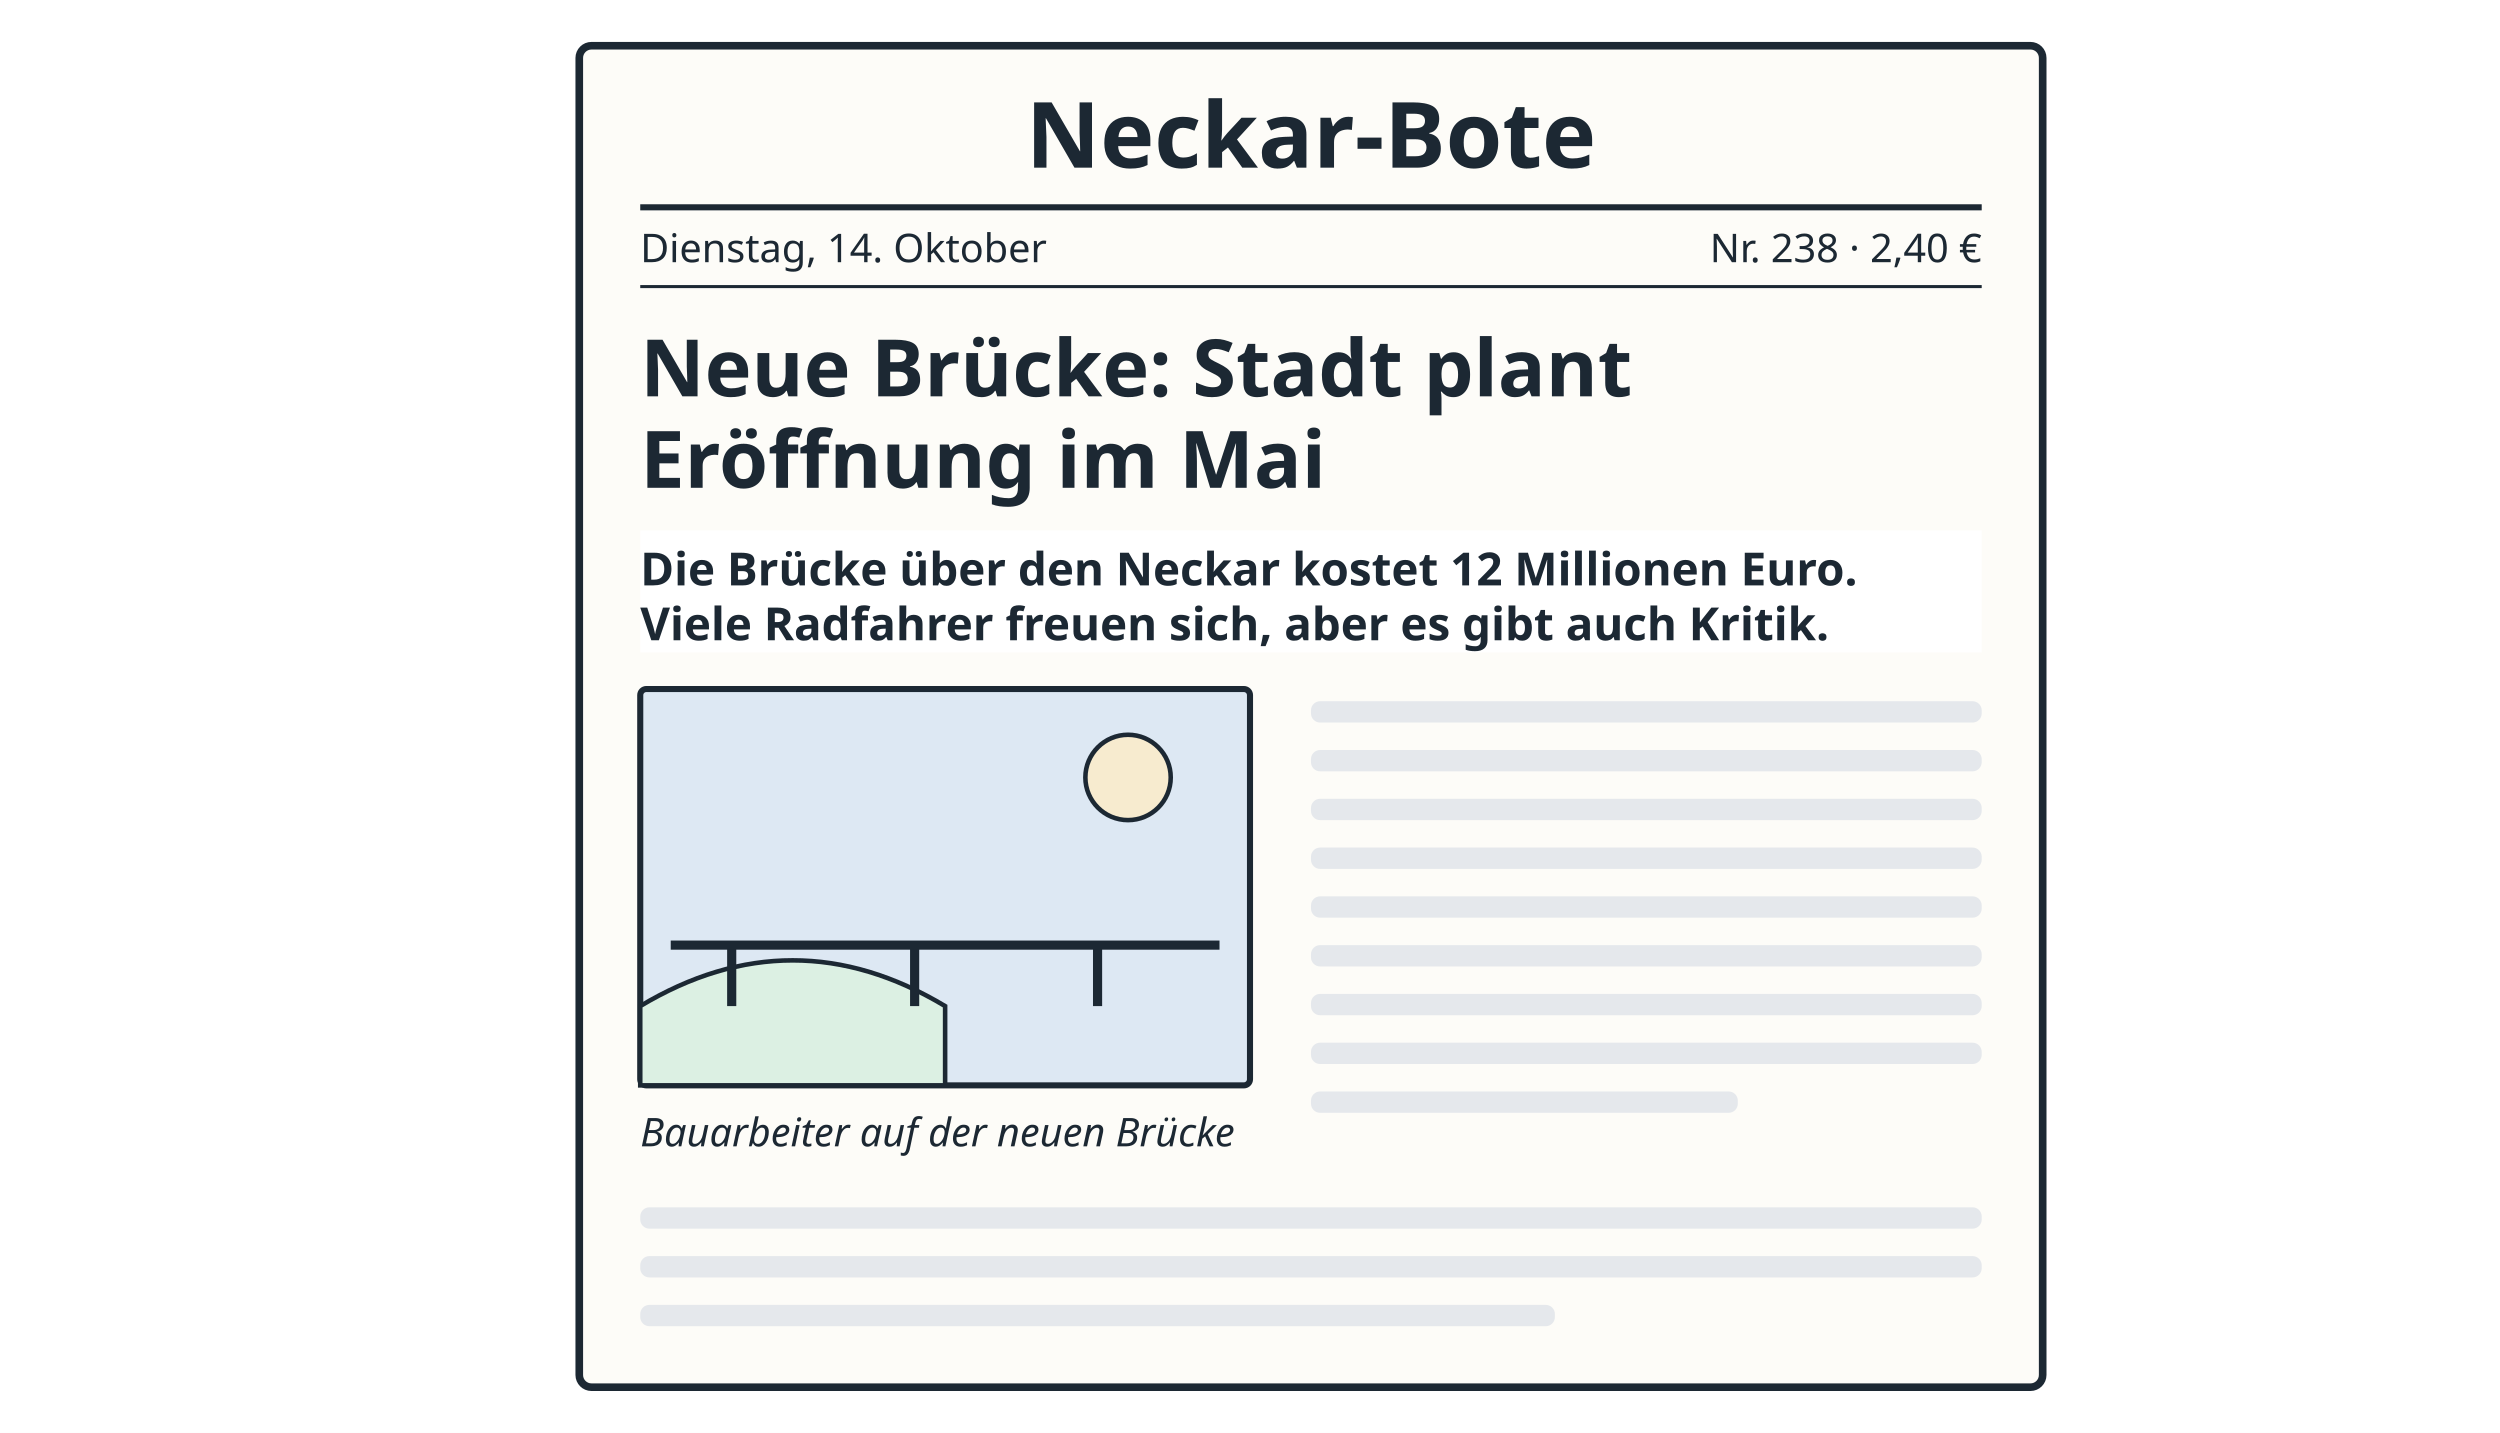
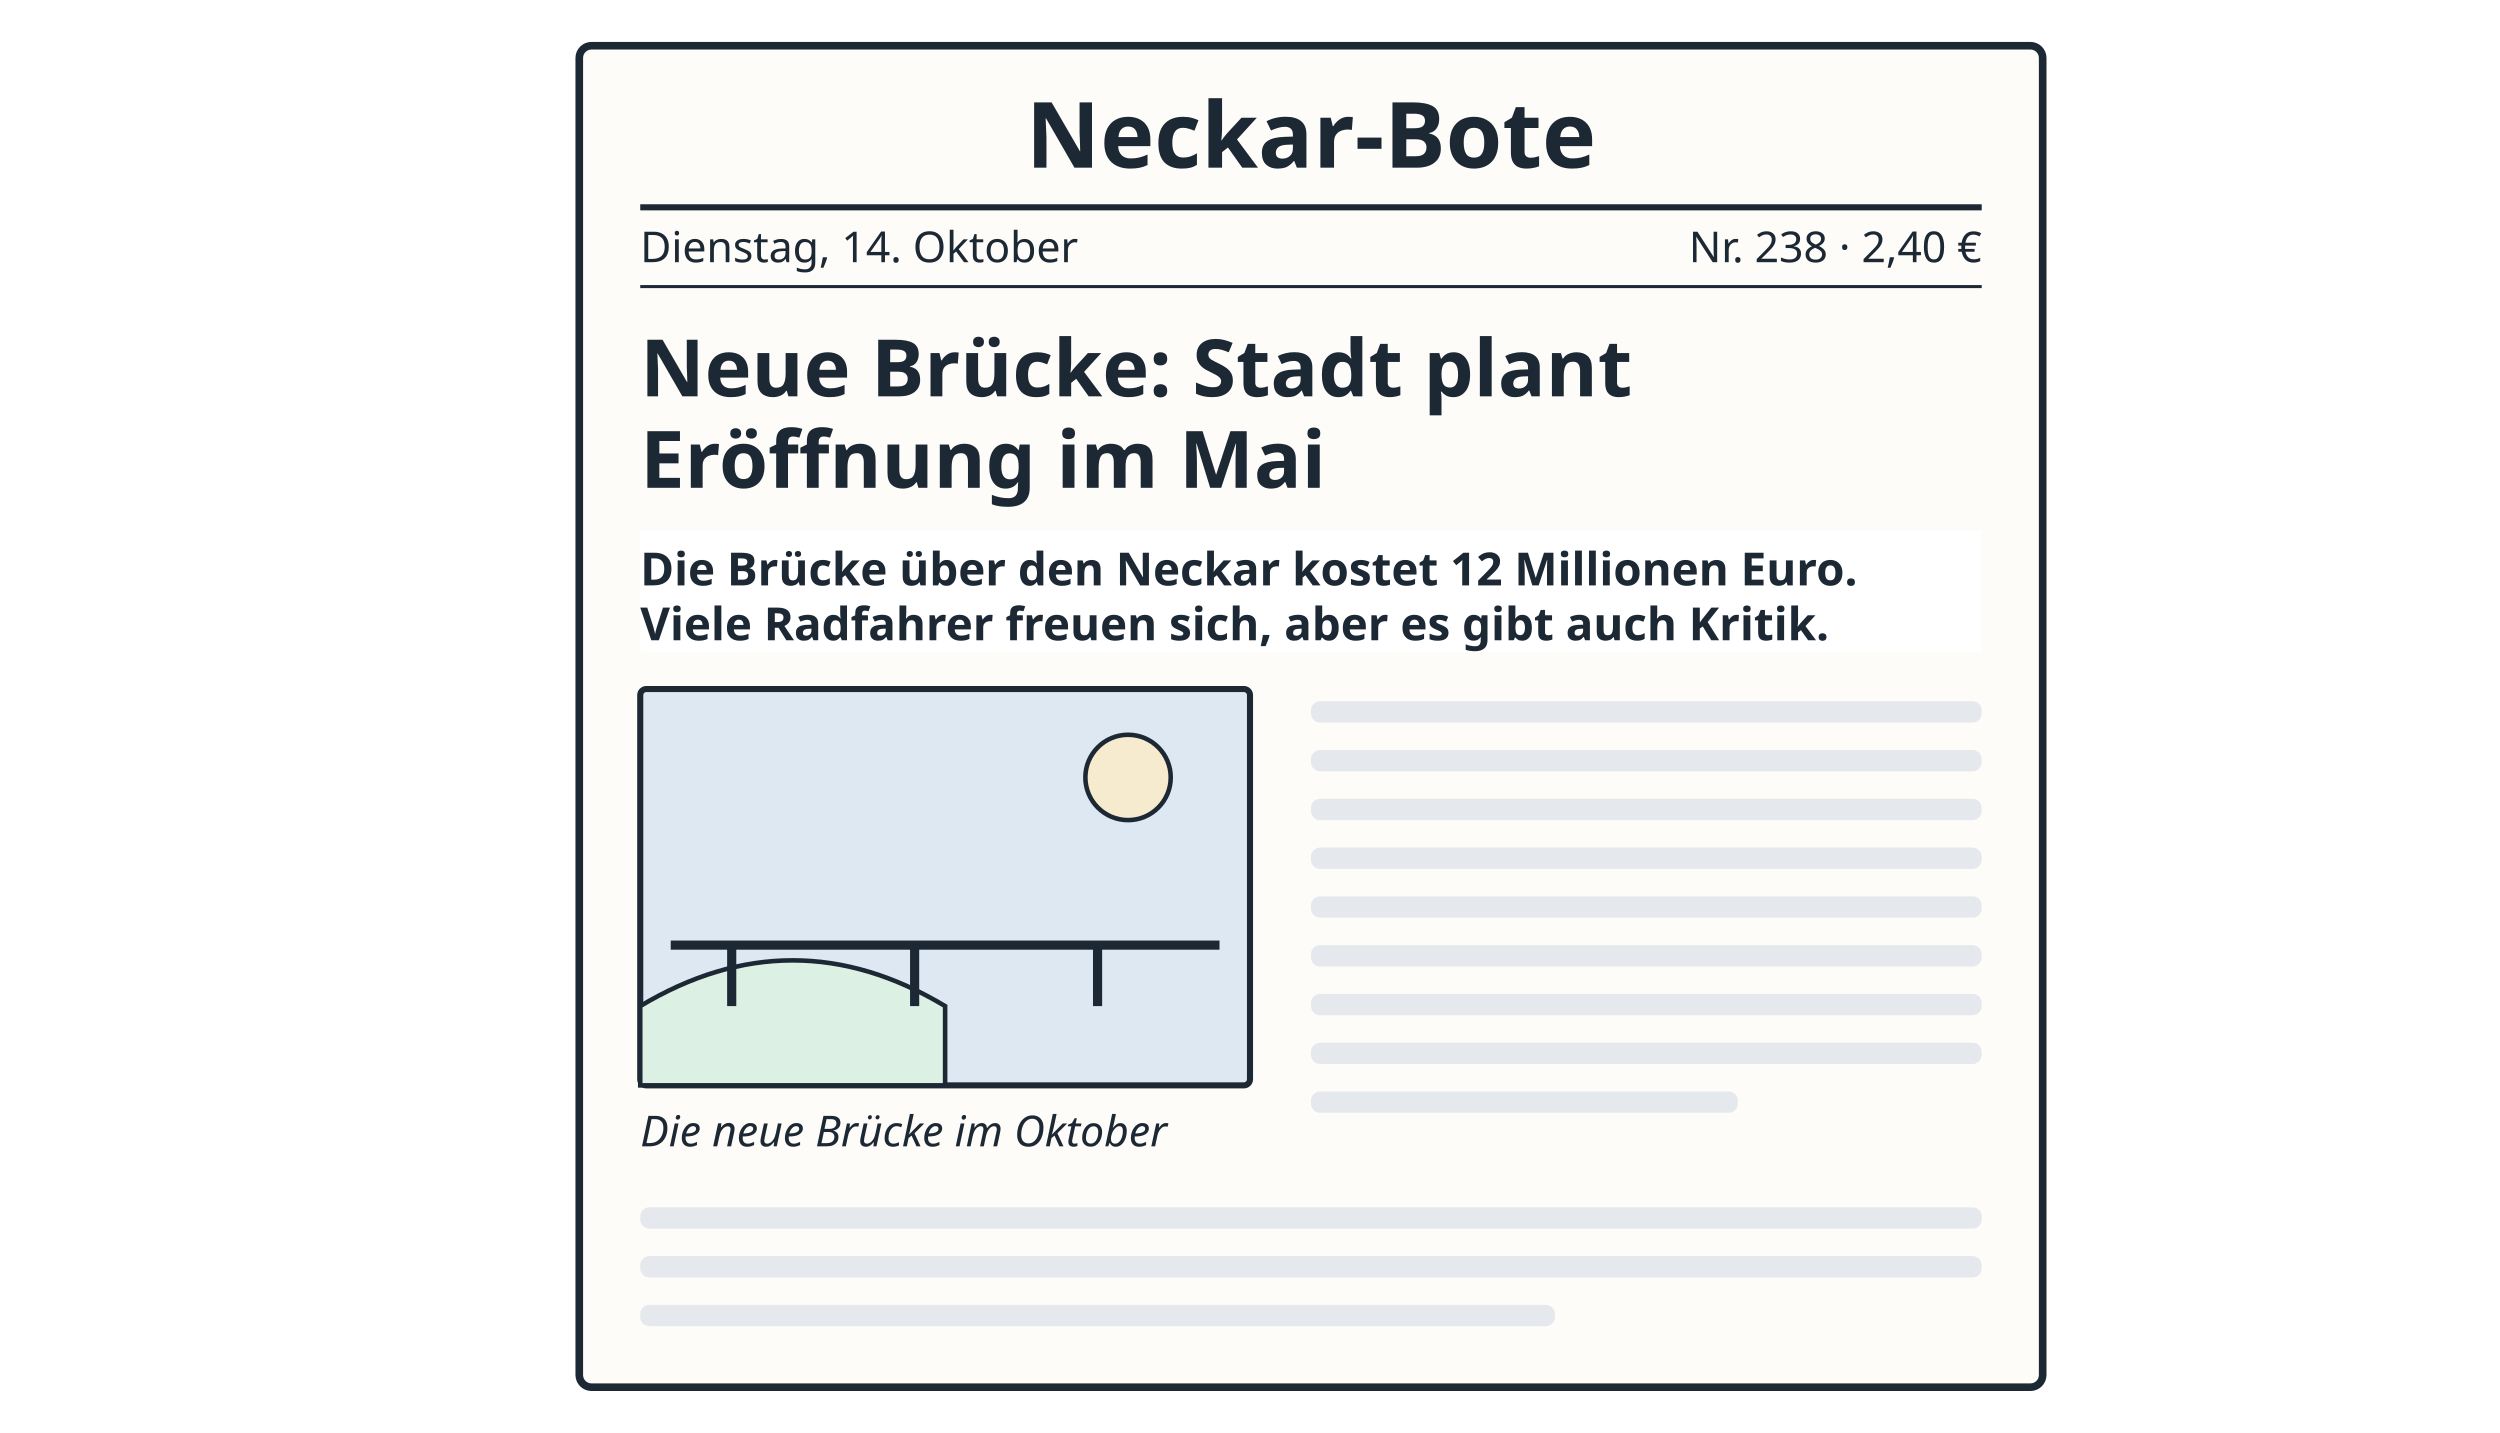
<svg xmlns="http://www.w3.org/2000/svg" viewBox="0 0 820 470" width="820" height="470" role="img" font-family="sans-serif">
  <rect x="0" y="0" width="820" height="470" fill="#ffffff" />
  <rect x="190" y="15" width="480" height="440" rx="4" fill="#fdfcf8" stroke="#1c2833" stroke-width="2.5" />
  <text x="430" y="55" font-size="30" fill="#1c2833" text-anchor="middle" font-weight="bold">Neckar-Bote</text>
  <line x1="210" y1="68" x2="650" y2="68" stroke="#1c2833" stroke-width="2" />
-   <text x="210" y="86" font-size="13" fill="#1c2833" text-anchor="start">Dienstag, 14. Oktober</text>
-   <text x="650" y="86" font-size="13" fill="#1c2833" text-anchor="end">Nr. 238 · 2,40 €</text>
+   <text x="210" y="86" font-size="14" fill="#1c2833" text-anchor="start">Dienstag, 14. Oktober</text>
+   <text x="650" y="86" font-size="14" fill="#1c2833" text-anchor="end">Nr. 238 · 2,40 €</text>
  <line x1="210" y1="94" x2="650" y2="94" stroke="#1c2833" stroke-width="1" />
  <text x="210" y="130" font-size="26" fill="#1c2833" text-anchor="start" font-weight="bold">Neue Brücke: Stadt plant</text>
  <text x="210" y="160" font-size="26" fill="#1c2833" text-anchor="start" font-weight="bold">Eröffnung im Mai</text>
  <rect x="210" y="174" width="440" height="40" rx="0" fill="#ffffff" stroke="#1c2833" stroke-width="0" />
  <text x="210" y="192" font-size="15" fill="#1c2833" text-anchor="start" font-weight="bold">Die Brücke über den Neckar kostet 12 Millionen Euro.</text>
  <text x="210" y="210" font-size="15" fill="#1c2833" text-anchor="start" font-weight="bold">Viele Radfahrer freuen sich, aber es gibt auch Kritik.</text>
  <rect x="210" y="226" width="200" height="130" rx="2" fill="#dde8f3" stroke="#1c2833" stroke-width="2" />
  <path d="M210 330 Q260 300 310 330 L310 356 L210 356 Z" fill="#dcf0e3" stroke="#1c2833" stroke-width="1.5" />
  <path d="M220 310 L400 310 M240 310 L240 330 M300 310 L300 330 M360 310 L360 330" fill="None" stroke="#1c2833" stroke-width="3" />
  <circle cx="370" cy="255" r="14" fill="#f7ebcf" stroke="#1c2833" stroke-width="1.5" />
-   <text x="210" y="376" font-size="13" fill="#1c2833" text-anchor="start" font-style="italic">Bauarbeiter auf der neuen Brücke</text>
+   <text x="210" y="376" font-size="14" fill="#1c2833" text-anchor="start" font-style="italic">Die neue Brücke im Oktober</text>
  <rect x="430" y="230" width="220" height="7" rx="3" fill="#e5e8ec" stroke="#1c2833" stroke-width="0" />
  <rect x="430" y="246" width="220" height="7" rx="3" fill="#e5e8ec" stroke="#1c2833" stroke-width="0" />
  <rect x="430" y="262" width="220" height="7" rx="3" fill="#e5e8ec" stroke="#1c2833" stroke-width="0" />
  <rect x="430" y="278" width="220" height="7" rx="3" fill="#e5e8ec" stroke="#1c2833" stroke-width="0" />
  <rect x="430" y="294" width="220" height="7" rx="3" fill="#e5e8ec" stroke="#1c2833" stroke-width="0" />
  <rect x="430" y="310" width="220" height="7" rx="3" fill="#e5e8ec" stroke="#1c2833" stroke-width="0" />
  <rect x="430" y="326" width="220" height="7" rx="3" fill="#e5e8ec" stroke="#1c2833" stroke-width="0" />
  <rect x="430" y="342" width="220" height="7" rx="3" fill="#e5e8ec" stroke="#1c2833" stroke-width="0" />
  <rect x="430" y="358" width="140" height="7" rx="3" fill="#e5e8ec" stroke="#1c2833" stroke-width="0" />
  <rect x="210" y="396" width="440" height="7" rx="3" fill="#e5e8ec" stroke="#1c2833" stroke-width="0" />
  <rect x="210" y="412" width="440" height="7" rx="3" fill="#e5e8ec" stroke="#1c2833" stroke-width="0" />
  <rect x="210" y="428" width="300" height="7" rx="3" fill="#e5e8ec" stroke="#1c2833" stroke-width="0" />
</svg>
